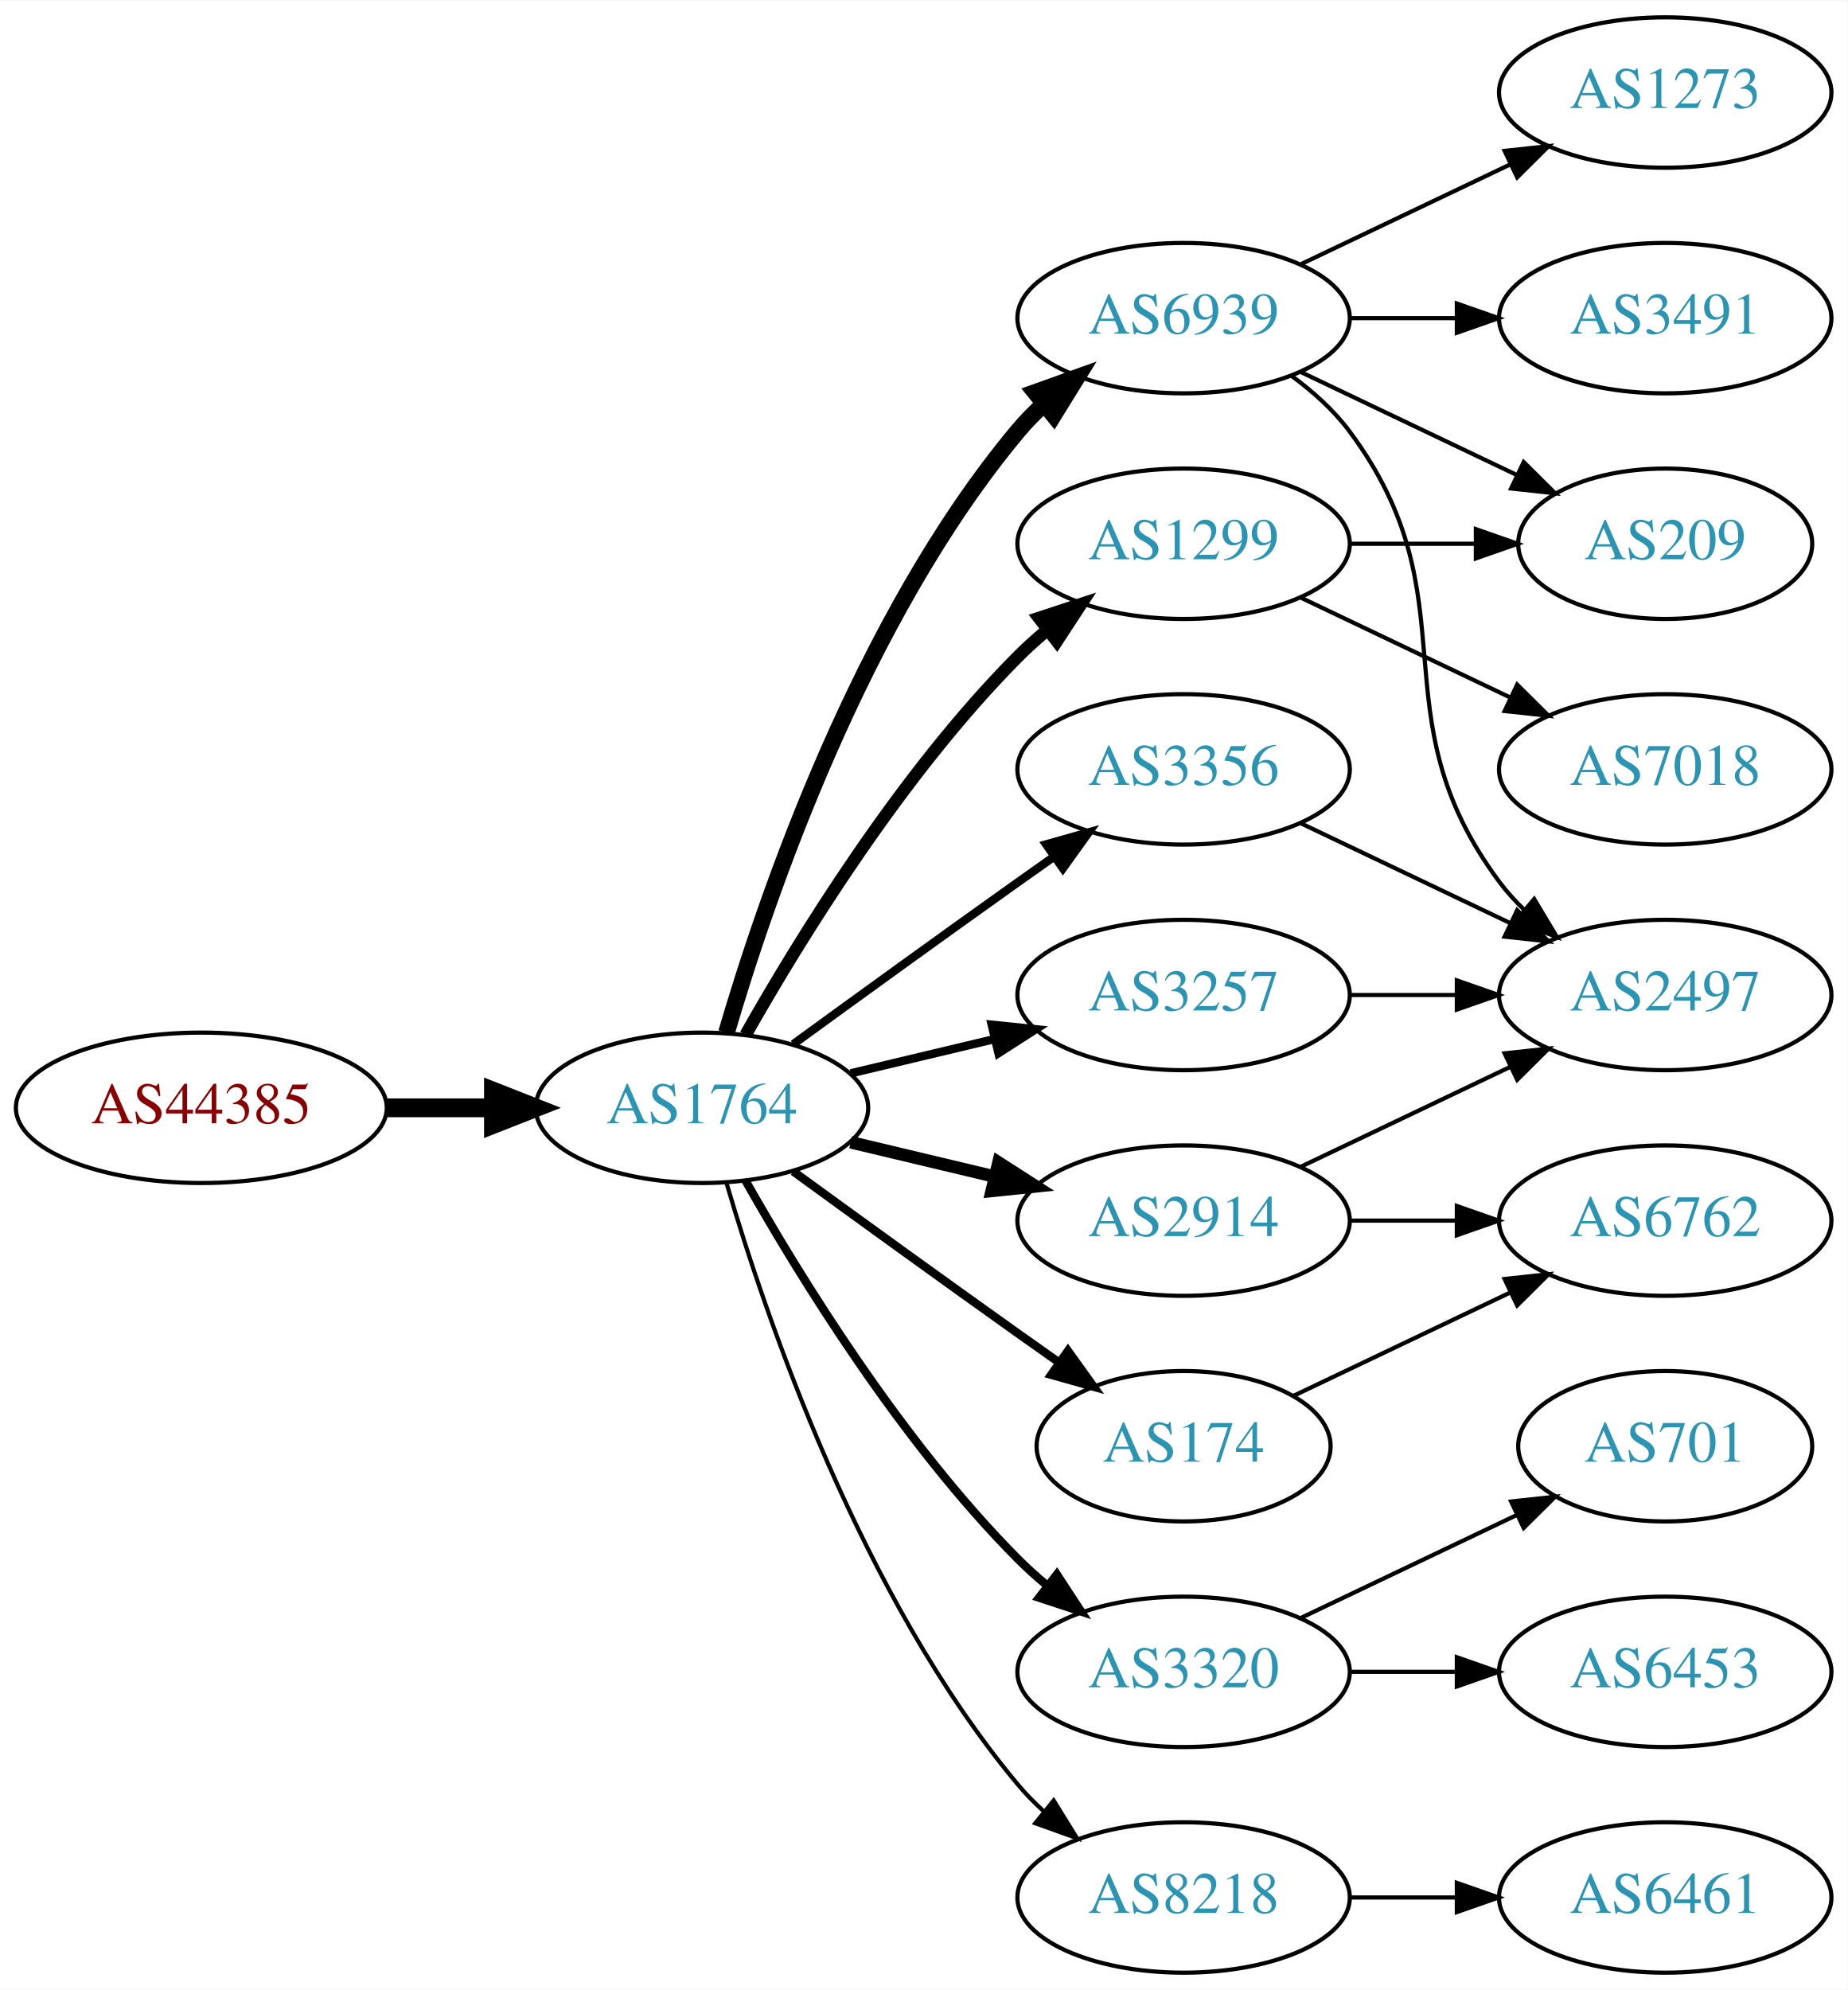
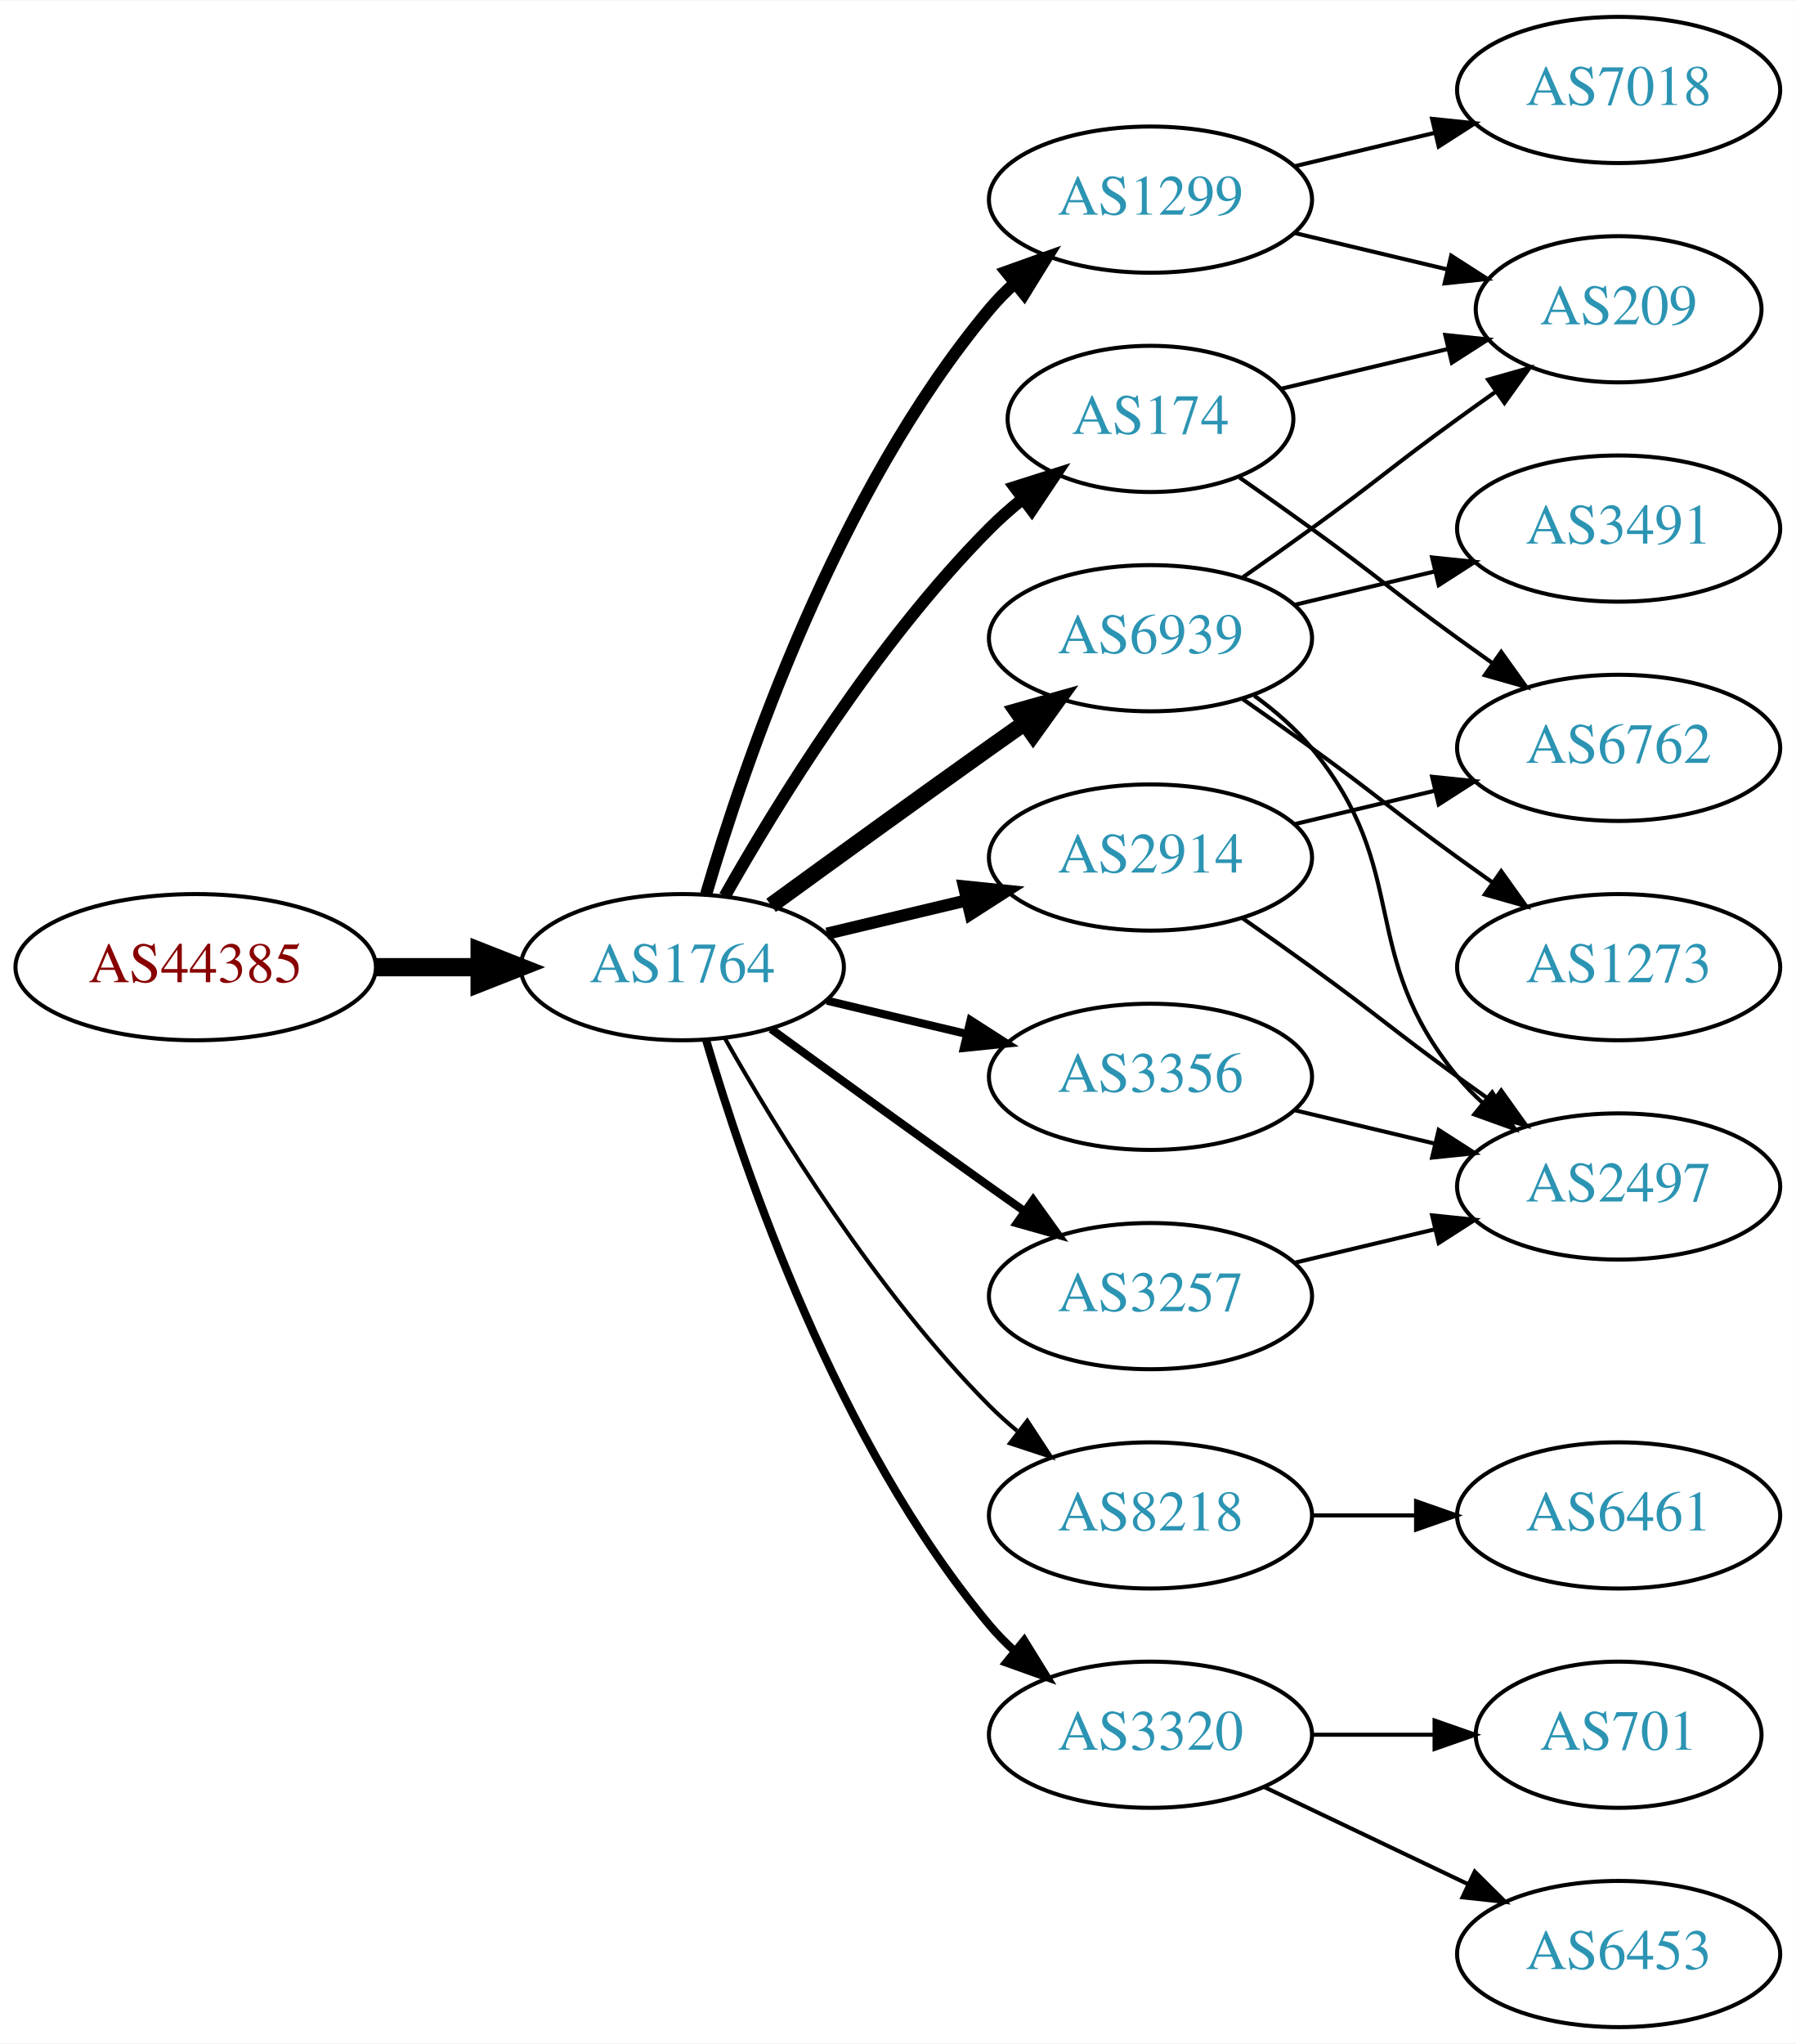
- <svg xmlns="http://www.w3.org/2000/svg" xmlns:xlink="http://www.w3.org/1999/xlink" width="442pt" height="476pt" viewBox="0.00 0.00 442.27 476.00">
-   <g id="graph0" class="graph" transform="scale(1 1) rotate(0) translate(4 472)">
-     <polygon fill="white" stroke="none" points="-4,4 -4,-472 438.271,-472 438.271,4 -4,4" />
+ <svg xmlns="http://www.w3.org/2000/svg" xmlns:xlink="http://www.w3.org/1999/xlink" width="442pt" height="503pt" viewBox="0.00 0.00 442.27 503.00">
+   <g id="graph0" class="graph" transform="scale(1 1) rotate(0) translate(4 499)">
+     <polygon fill="white" stroke="none" points="-4,4 -4,-499 438.271,-499 438.271,4 -4,4" />
    <g id="node1" class="node">
      <g id="a_node1">
        <a xlink:href="/asn/44385" xlink:title="AS44385 ~ NA-NET Communications GmbH [AT]">
-           <ellipse fill="#ffffff" stroke="black" cx="44.196" cy="-207" rx="44.393" ry="18" />
-           <text text-anchor="middle" x="44.196" y="-203.3" font-family="Times,serif" font-size="14.00" fill="#880000">AS44385</text>
+           <ellipse fill="#ffffff" stroke="black" cx="44.196" cy="-261" rx="44.393" ry="18" />
+           <text text-anchor="middle" x="44.196" y="-257.3" font-family="Times,serif" font-size="14.00" fill="#880000">AS44385</text>
        </a>
      </g>
    </g>
    <g id="node2" class="node">
      <g id="a_node2">
        <a xlink:href="/asn/1764" xlink:title="AS1764 ~ NEXTLAYER-AS [AT]">
-           <ellipse fill="#ffffff" stroke="black" cx="164.039" cy="-207" rx="39.794" ry="18" />
-           <text text-anchor="middle" x="164.039" y="-203.3" font-family="Times,serif" font-size="14.00" fill="#2c94b3">AS1764</text>
+           <ellipse fill="#ffffff" stroke="black" cx="164.039" cy="-261" rx="39.794" ry="18" />
+           <text text-anchor="middle" x="164.039" y="-257.3" font-family="Times,serif" font-size="14.00" fill="#2c94b3">AS1764</text>
        </a>
      </g>
    </g>
    <g id="edge1" class="edge">
-       <path fill="none" stroke="black" stroke-width="4.5" d="M88.407,-207C96.72,-207 105.482,-207 113.965,-207" />
-       <polygon fill="black" stroke="black" stroke-width="4.5" points="114.123,-210.938 124.123,-207 114.123,-203.063 114.123,-210.938" />
+       <path fill="none" stroke="black" stroke-width="4.5" d="M88.407,-261C96.72,-261 105.482,-261 113.965,-261" />
+       <polygon fill="black" stroke="black" stroke-width="4.5" points="114.123,-264.938 124.123,-261 114.123,-257.063 114.123,-264.938" />
    </g>
    <g id="node3" class="node">
      <g id="a_node3">
        <a xlink:href="/asn/6939" xlink:title="AS6939 ~ Hurricane Electric LLC [US]">
-           <ellipse fill="#ffffff" stroke="black" cx="279.332" cy="-396" rx="39.794" ry="18" />
-           <text text-anchor="middle" x="279.332" y="-392.3" font-family="Times,serif" font-size="14.00" fill="#2c94b3">AS6939</text>
+           <ellipse fill="#ffffff" stroke="black" cx="279.332" cy="-342" rx="39.794" ry="18" />
+           <text text-anchor="middle" x="279.332" y="-338.3" font-family="Times,serif" font-size="14.00" fill="#2c94b3">AS6939</text>
        </a>
      </g>
    </g>
    <g id="edge2" class="edge">
-       <path fill="none" stroke="black" stroke-width="4" d="M169.913,-225.002C179.227,-256.844 202.043,-323.981 239.685,-369 241.555,-371.237 243.654,-373.374 245.88,-375.396" />
-       <polygon fill="black" stroke="black" stroke-width="4" points="243.823,-378.234 253.799,-381.804 248.227,-372.793 243.823,-378.234" />
+       <path fill="none" stroke="black" stroke-width="4" d="M185.887,-276.222C200.821,-287.091 221.435,-302.025 239.685,-315 242.506,-317.005 245.449,-319.085 248.397,-321.159" />
+       <polygon fill="black" stroke="black" stroke-width="4" points="246.424,-324.05 256.621,-326.926 250.443,-318.319 246.424,-324.05" />
    </g>
    <g id="node4" class="node">
      <g id="a_node4">
        <a xlink:href="/asn/2914" xlink:title="AS2914 ~ NTT America, Inc. [US]">
-           <ellipse fill="#ffffff" stroke="black" cx="279.332" cy="-180" rx="39.794" ry="18" />
-           <text text-anchor="middle" x="279.332" y="-176.3" font-family="Times,serif" font-size="14.00" fill="#2c94b3">AS2914</text>
+           <ellipse fill="#ffffff" stroke="black" cx="279.332" cy="-288" rx="39.794" ry="18" />
+           <text text-anchor="middle" x="279.332" y="-284.3" font-family="Times,serif" font-size="14.00" fill="#2c94b3">AS2914</text>
        </a>
      </g>
    </g>
    <g id="edge3" class="edge">
-       <path fill="none" stroke="black" stroke-width="3" d="M199.646,-198.752C210.517,-196.162 222.671,-193.265 234.114,-190.538" />
-       <polygon fill="black" stroke="black" stroke-width="3" points="235.02,-193.92 243.936,-188.197 233.397,-187.111 235.02,-193.92" />
+       <path fill="none" stroke="black" stroke-width="3" d="M199.646,-269.248C210.517,-271.838 222.671,-274.735 234.114,-277.462" />
+       <polygon fill="black" stroke="black" stroke-width="3" points="233.397,-280.889 243.936,-279.803 235.02,-274.08 233.397,-280.889" />
    </g>
    <g id="node5" class="node">
      <g id="a_node5">
        <a xlink:href="/asn/1299" xlink:title="AS1299 ~ Telia Carrier [EU]">
-           <ellipse fill="#ffffff" stroke="black" cx="279.332" cy="-342" rx="39.794" ry="18" />
-           <text text-anchor="middle" x="279.332" y="-338.3" font-family="Times,serif" font-size="14.00" fill="#2c94b3">AS1299</text>
+           <ellipse fill="#ffffff" stroke="black" cx="279.332" cy="-450" rx="39.794" ry="18" />
+           <text text-anchor="middle" x="279.332" y="-446.3" font-family="Times,serif" font-size="14.00" fill="#2c94b3">AS1299</text>
        </a>
      </g>
    </g>
    <g id="edge4" class="edge">
-       <path fill="none" stroke="black" stroke-width="3" d="M174.498,-224.49C187.28,-247.096 211.712,-286.886 239.685,-315 241.796,-317.121 244.092,-319.188 246.477,-321.171" />
-       <polygon fill="black" stroke="black" stroke-width="3" points="244.73,-324.242 254.793,-327.556 248.993,-318.69 244.73,-324.242" />
+       <path fill="none" stroke="black" stroke-width="3" d="M169.913,-279.002C179.227,-310.844 202.043,-377.981 239.685,-423 241.555,-425.237 243.654,-427.374 245.88,-429.396" />
+       <polygon fill="black" stroke="black" stroke-width="3" points="243.823,-432.234 253.799,-435.804 248.227,-426.793 243.823,-432.234" />
    </g>
    <g id="node6" class="node">
      <g id="a_node6">
+         <a xlink:href="/asn/8218" xlink:title="AS8218 ~ legacy Neotelecoms [FR]">
+           <ellipse fill="#ffffff" stroke="black" cx="279.332" cy="-126" rx="39.794" ry="18" />
+           <text text-anchor="middle" x="279.332" y="-122.3" font-family="Times,serif" font-size="14.00" fill="#2c94b3">AS8218</text>
+         </a>
+       </g>
+     </g>
+     <g id="edge5" class="edge">
+       <path fill="none" stroke="black" d="M174.498,-243.51C187.28,-220.904 211.712,-181.114 239.685,-153 241.796,-150.879 244.092,-148.812 246.477,-146.829" />
+       <polygon fill="black" stroke="black" points="248.993,-149.31 254.793,-140.444 244.73,-143.758 248.993,-149.31" />
+     </g>
+     <g id="node7" class="node">
+       <g id="a_node7">
        <a xlink:href="/asn/3320" xlink:title="AS3320 ~ DTAG [DE]">
          <ellipse fill="#ffffff" stroke="black" cx="279.332" cy="-72" rx="39.794" ry="18" />
          <text text-anchor="middle" x="279.332" y="-68.3" font-family="Times,serif" font-size="14.00" fill="#2c94b3">AS3320</text>
        </a>
      </g>
    </g>
-     <g id="edge5" class="edge">
-       <path fill="none" stroke="black" stroke-width="2" d="M174.498,-189.51C187.28,-166.904 211.712,-127.114 239.685,-99 241.796,-96.879 244.092,-94.812 246.477,-92.829" />
-       <polygon fill="black" stroke="black" stroke-width="2" points="248.993,-95.31 254.793,-86.444 244.73,-89.758 248.993,-95.31" />
-     </g>
-     <g id="node7" class="node">
-       <g id="a_node7">
-         <a xlink:href="/asn/174" xlink:title="AS174 ~ Cogent Communications [US]">
-           <ellipse fill="#ffffff" stroke="black" cx="279.332" cy="-126" rx="35.194" ry="18" />
-           <text text-anchor="middle" x="279.332" y="-122.3" font-family="Times,serif" font-size="14.00" fill="#2c94b3">AS174</text>
-         </a>
-       </g>
-     </g>
    <g id="edge6" class="edge">
-       <path fill="none" stroke="black" stroke-width="2" d="M185.887,-191.778C200.821,-180.909 221.435,-165.975 239.685,-153 242.895,-150.718 246.264,-148.339 249.619,-145.982" />
-       <polygon fill="black" stroke="black" stroke-width="2" points="251.647,-148.834 257.83,-140.23 247.631,-143.101 251.647,-148.834" />
+       <path fill="none" stroke="black" stroke-width="2" d="M169.913,-242.998C179.227,-211.156 202.043,-144.019 239.685,-99 241.555,-96.763 243.654,-94.626 245.88,-92.604" />
+       <polygon fill="black" stroke="black" stroke-width="2" points="248.227,-95.207 253.799,-86.196 243.823,-89.766 248.227,-95.207" />
    </g>
    <g id="node8" class="node">
      <g id="a_node8">
        <a xlink:href="/asn/3356" xlink:title="AS3356 ~ Level 3 Parent, LLC [US]">
-           <ellipse fill="#ffffff" stroke="black" cx="279.332" cy="-288" rx="39.794" ry="18" />
-           <text text-anchor="middle" x="279.332" y="-284.3" font-family="Times,serif" font-size="14.00" fill="#2c94b3">AS3356</text>
+           <ellipse fill="#ffffff" stroke="black" cx="279.332" cy="-234" rx="39.794" ry="18" />
+           <text text-anchor="middle" x="279.332" y="-230.3" font-family="Times,serif" font-size="14.00" fill="#2c94b3">AS3356</text>
        </a>
      </g>
    </g>
    <g id="edge7" class="edge">
-       <path fill="none" stroke="black" stroke-width="2" d="M185.887,-222.222C200.821,-233.091 221.435,-248.025 239.685,-261 242.506,-263.005 245.449,-265.085 248.397,-267.159" />
-       <polygon fill="black" stroke="black" stroke-width="2" points="246.424,-270.05 256.621,-272.926 250.443,-264.319 246.424,-270.05" />
+       <path fill="none" stroke="black" stroke-width="2" d="M199.646,-252.752C210.517,-250.162 222.671,-247.265 234.114,-244.538" />
+       <polygon fill="black" stroke="black" stroke-width="2" points="235.02,-247.92 243.936,-242.197 233.397,-241.111 235.02,-247.92" />
    </g>
    <g id="node9" class="node">
      <g id="a_node9">
-         <a xlink:href="/asn/3257" xlink:title="AS3257 ~ GTT [DE]">
-           <ellipse fill="#ffffff" stroke="black" cx="279.332" cy="-234" rx="39.794" ry="18" />
-           <text text-anchor="middle" x="279.332" y="-230.3" font-family="Times,serif" font-size="14.00" fill="#2c94b3">AS3257</text>
+         <a xlink:href="/asn/174" xlink:title="AS174 ~ Cogent Communications [US]">
+           <ellipse fill="#ffffff" stroke="black" cx="279.332" cy="-396" rx="35.194" ry="18" />
+           <text text-anchor="middle" x="279.332" y="-392.3" font-family="Times,serif" font-size="14.00" fill="#2c94b3">AS174</text>
        </a>
      </g>
    </g>
    <g id="edge8" class="edge">
-       <path fill="none" stroke="black" stroke-width="2" d="M199.646,-215.248C210.517,-217.838 222.671,-220.735 234.114,-223.462" />
-       <polygon fill="black" stroke="black" stroke-width="2" points="233.397,-226.889 243.936,-225.803 235.02,-220.08 233.397,-226.889" />
+       <path fill="none" stroke="black" stroke-width="3" d="M174.498,-278.49C187.28,-301.096 211.712,-340.886 239.685,-369 242.185,-371.513 244.946,-373.949 247.807,-376.261" />
+       <polygon fill="black" stroke="black" stroke-width="3" points="245.905,-379.21 256.004,-382.413 250.108,-373.611 245.905,-379.21" />
    </g>
    <g id="node10" class="node">
      <g id="a_node10">
-         <a xlink:href="/asn/8218" xlink:title="AS8218 ~ legacy Neotelecoms [FR]">
-           <ellipse fill="#ffffff" stroke="black" cx="279.332" cy="-18" rx="39.794" ry="18" />
-           <text text-anchor="middle" x="279.332" y="-14.3" font-family="Times,serif" font-size="14.00" fill="#2c94b3">AS8218</text>
+         <a xlink:href="/asn/3257" xlink:title="AS3257 ~ GTT [DE]">
+           <ellipse fill="#ffffff" stroke="black" cx="279.332" cy="-180" rx="39.794" ry="18" />
+           <text text-anchor="middle" x="279.332" y="-176.3" font-family="Times,serif" font-size="14.00" fill="#2c94b3">AS3257</text>
        </a>
      </g>
    </g>
    <g id="edge9" class="edge">
-       <path fill="none" stroke="black" d="M169.913,-188.998C179.227,-157.156 202.043,-90.019 239.685,-45 241.555,-42.763 243.654,-40.626 245.88,-38.604" />
-       <polygon fill="black" stroke="black" points="248.227,-41.208 253.799,-32.196 243.823,-35.766 248.227,-41.208" />
+       <path fill="none" stroke="black" stroke-width="2" d="M185.887,-245.778C200.821,-234.909 221.435,-219.975 239.685,-207 242.506,-204.995 245.449,-202.915 248.397,-200.841" />
+       <polygon fill="black" stroke="black" stroke-width="2" points="250.443,-203.681 256.621,-195.074 246.424,-197.95 250.443,-203.681" />
    </g>
    <g id="node11" class="node">
      <g id="a_node11">
-         <a xlink:href="/asn/3491" xlink:title="AS3491 ~ PCCW Global, Inc. [US]">
-           <ellipse fill="#ffffff" stroke="black" cx="394.625" cy="-396" rx="39.794" ry="18" />
-           <text text-anchor="middle" x="394.625" y="-392.3" font-family="Times,serif" font-size="14.00" fill="#2c94b3">AS3491</text>
+         <a xlink:href="/asn/209" xlink:title="AS209 ~ CenturyLink Communications, LLC [US]">
+           <ellipse fill="#ffffff" stroke="black" cx="394.625" cy="-423" rx="35.194" ry="18" />
+           <text text-anchor="middle" x="394.625" y="-419.3" font-family="Times,serif" font-size="14.00" fill="#2c94b3">AS209</text>
        </a>
      </g>
    </g>
    <g id="edge10" class="edge">
-       <path fill="none" stroke="black" d="M319.004,-396C327.207,-396 335.971,-396 344.503,-396" />
-       <polygon fill="black" stroke="black" points="344.742,-399.5 354.742,-396 344.742,-392.5 344.742,-399.5" />
+       <path fill="none" stroke="black" d="M302.089,-357.009C307.623,-360.879 313.542,-365.064 318.978,-369 335.178,-380.729 338.778,-384.271 354.978,-396 358.007,-398.193 361.186,-400.463 364.364,-402.713" />
+       <polygon fill="black" stroke="black" points="362.481,-405.667 372.675,-408.555 366.506,-399.941 362.481,-405.667" />
    </g>
    <g id="node12" class="node">
      <g id="a_node12">
-         <a xlink:href="/asn/1273" xlink:title="AS1273 ~ Vodafone Group PLC [EU]">
-           <ellipse fill="#ffffff" stroke="black" cx="394.625" cy="-450" rx="39.794" ry="18" />
-           <text text-anchor="middle" x="394.625" y="-446.3" font-family="Times,serif" font-size="14.00" fill="#2c94b3">AS1273</text>
+         <a xlink:href="/asn/2497" xlink:title="AS2497 ~ Internet Initiative Japan Inc. [JP]">
+           <ellipse fill="#ffffff" stroke="black" cx="394.625" cy="-207" rx="39.794" ry="18" />
+           <text text-anchor="middle" x="394.625" y="-203.3" font-family="Times,serif" font-size="14.00" fill="#2c94b3">AS2497</text>
        </a>
      </g>
    </g>
    <g id="edge11" class="edge">
-       <path fill="none" stroke="black" d="M307.468,-408.934C322.462,-416.081 341.283,-425.052 357.506,-432.785" />
-       <polygon fill="black" stroke="black" points="356.177,-436.028 366.71,-437.171 359.188,-429.709 356.177,-436.028" />
+       <path fill="none" stroke="black" d="M304.912,-327.844C310.007,-324.128 315.02,-319.799 318.978,-315 344.043,-284.606 329.913,-264.394 354.978,-234 356.833,-231.75 358.92,-229.604 361.139,-227.576" />
+       <polygon fill="black" stroke="black" points="363.488,-230.177 369.044,-221.156 359.075,-224.744 363.488,-230.177" />
    </g>
    <g id="node13" class="node">
      <g id="a_node13">
-         <a xlink:href="/asn/2497" xlink:title="AS2497 ~ Internet Initiative Japan Inc. [JP]">
-           <ellipse fill="#ffffff" stroke="black" cx="394.625" cy="-234" rx="39.794" ry="18" />
-           <text text-anchor="middle" x="394.625" y="-230.3" font-family="Times,serif" font-size="14.00" fill="#2c94b3">AS2497</text>
+         <a xlink:href="/asn/3491" xlink:title="AS3491 ~ PCCW Global, Inc. [US]">
+           <ellipse fill="#ffffff" stroke="black" cx="394.625" cy="-369" rx="39.794" ry="18" />
+           <text text-anchor="middle" x="394.625" y="-365.3" font-family="Times,serif" font-size="14.00" fill="#2c94b3">AS3491</text>
        </a>
      </g>
    </g>
    <g id="edge12" class="edge">
-       <path fill="none" stroke="black" d="M305.262,-382.118C310.338,-378.389 315.256,-373.984 318.978,-369 349.249,-328.458 324.707,-301.542 354.978,-261 356.723,-258.664 358.73,-256.455 360.893,-254.383" />
-       <polygon fill="black" stroke="black" points="363.253,-256.973 368.694,-247.882 358.771,-251.595 363.253,-256.973" />
+       <path fill="none" stroke="black" d="M314.939,-350.248C325.81,-352.838 337.964,-355.735 349.407,-358.462" />
+       <polygon fill="black" stroke="black" points="348.69,-361.889 359.229,-360.803 350.313,-355.08 348.69,-361.889" />
    </g>
    <g id="node14" class="node">
      <g id="a_node14">
-         <a xlink:href="/asn/209" xlink:title="AS209 ~ CenturyLink Communications, LLC [US]">
-           <ellipse fill="#ffffff" stroke="black" cx="394.625" cy="-342" rx="35.194" ry="18" />
-           <text text-anchor="middle" x="394.625" y="-338.3" font-family="Times,serif" font-size="14.00" fill="#2c94b3">AS209</text>
+         <a xlink:href="/asn/1273" xlink:title="AS1273 ~ Vodafone Group PLC [EU]">
+           <ellipse fill="#ffffff" stroke="black" cx="394.625" cy="-261" rx="39.794" ry="18" />
+           <text text-anchor="middle" x="394.625" y="-257.3" font-family="Times,serif" font-size="14.00" fill="#2c94b3">AS1273</text>
        </a>
      </g>
    </g>
    <g id="edge13" class="edge">
-       <path fill="none" stroke="black" d="M307.468,-383.066C322.9,-375.71 342.385,-366.423 358.92,-358.541" />
-       <polygon fill="black" stroke="black" points="360.741,-361.551 368.262,-354.089 357.729,-355.232 360.741,-361.551" />
-     </g>
-     <g id="edge15" class="edge">
-       <path fill="none" stroke="black" d="M307.468,-192.934C322.462,-200.081 341.283,-209.052 357.506,-216.785" />
-       <polygon fill="black" stroke="black" points="356.177,-220.028 366.71,-221.171 359.188,-213.709 356.177,-220.028" />
+       <path fill="none" stroke="black" d="M302.089,-326.991C307.623,-323.121 313.542,-318.936 318.978,-315 335.178,-303.271 338.778,-299.729 354.978,-288 357.781,-285.971 360.712,-283.875 363.653,-281.79" />
+       <polygon fill="black" stroke="black" points="365.704,-284.627 371.868,-276.009 361.675,-278.903 365.704,-284.627" />
+     </g>
+     <g id="edge14" class="edge">
+       <path fill="none" stroke="black" d="M302.089,-272.991C307.623,-269.121 313.542,-264.936 318.978,-261 335.178,-249.271 338.778,-245.729 354.978,-234 357.781,-231.971 360.712,-229.875 363.653,-227.79" />
+       <polygon fill="black" stroke="black" points="365.704,-230.627 371.868,-222.009 361.675,-224.903 365.704,-230.627" />
    </g>
    <g id="node15" class="node">
      <g id="a_node15">
        <a xlink:href="/asn/6762" xlink:title="AS6762 ~ TELECOM ITALIA SPARKLE S.p.A. [IT]">
-           <ellipse fill="#ffffff" stroke="black" cx="394.625" cy="-180" rx="39.794" ry="18" />
-           <text text-anchor="middle" x="394.625" y="-176.3" font-family="Times,serif" font-size="14.00" fill="#2c94b3">AS6762</text>
-         </a>
-       </g>
-     </g>
-     <g id="edge14" class="edge">
-       <path fill="none" stroke="black" d="M319.004,-180C327.207,-180 335.971,-180 344.503,-180" />
-       <polygon fill="black" stroke="black" points="344.742,-183.5 354.742,-180 344.742,-176.5 344.742,-183.5" />
-     </g>
-     <g id="edge21" class="edge">
-       <path fill="none" stroke="black" d="M319.004,-342C328.709,-342 339.2,-342 349.163,-342" />
-       <polygon fill="black" stroke="black" points="349.299,-345.5 359.299,-342 349.299,-338.5 349.299,-345.5" />
+           <ellipse fill="#ffffff" stroke="black" cx="394.625" cy="-315" rx="39.794" ry="18" />
+           <text text-anchor="middle" x="394.625" y="-311.3" font-family="Times,serif" font-size="14.00" fill="#2c94b3">AS6762</text>
+         </a>
+       </g>
+     </g>
+     <g id="edge15" class="edge">
+       <path fill="none" stroke="black" d="M314.939,-296.248C325.81,-298.838 337.964,-301.735 349.407,-304.462" />
+       <polygon fill="black" stroke="black" points="348.69,-307.889 359.229,-306.803 350.313,-301.08 348.69,-307.889" />
+     </g>
+     <g id="edge17" class="edge">
+       <path fill="none" stroke="black" d="M314.939,-441.752C326.733,-438.942 340.038,-435.771 352.306,-432.847" />
+       <polygon fill="black" stroke="black" points="353.394,-436.186 362.311,-430.463 351.772,-429.376 353.394,-436.186" />
+     </g>
+     <g id="node16" class="node">
+       <g id="a_node16">
+         <a xlink:href="/asn/7018" xlink:title="AS7018 ~ AT&amp;T Services, Inc. [US]">
+           <ellipse fill="#ffffff" stroke="black" cx="394.625" cy="-477" rx="39.794" ry="18" />
+           <text text-anchor="middle" x="394.625" y="-473.3" font-family="Times,serif" font-size="14.00" fill="#2c94b3">AS7018</text>
+         </a>
+       </g>
+     </g>
+     <g id="edge16" class="edge">
+       <path fill="none" stroke="black" d="M314.939,-458.248C325.81,-460.838 337.964,-463.735 349.407,-466.462" />
+       <polygon fill="black" stroke="black" points="348.69,-469.889 359.229,-468.803 350.313,-463.08 348.69,-469.889" />
+     </g>
+     <g id="node17" class="node">
+       <g id="a_node17">
+         <a xlink:href="/asn/6461" xlink:title="AS6461 ~ Zayo Bandwidth [US]">
+           <ellipse fill="#ffffff" stroke="black" cx="394.625" cy="-126" rx="39.794" ry="18" />
+           <text text-anchor="middle" x="394.625" y="-122.3" font-family="Times,serif" font-size="14.00" fill="#2c94b3">AS6461</text>
+         </a>
+       </g>
+     </g>
+     <g id="edge18" class="edge">
+       <path fill="none" stroke="black" d="M319.004,-126C327.207,-126 335.971,-126 344.503,-126" />
+       <polygon fill="black" stroke="black" points="344.742,-129.5 354.742,-126 344.742,-122.5 344.742,-129.5" />
    </g>
    <g id="node18" class="node">
      <g id="a_node18">
-         <a xlink:href="/asn/7018" xlink:title="AS7018 ~ AT&amp;T Services, Inc. [US]">
-           <ellipse fill="#ffffff" stroke="black" cx="394.625" cy="-288" rx="39.794" ry="18" />
-           <text text-anchor="middle" x="394.625" y="-284.3" font-family="Times,serif" font-size="14.00" fill="#2c94b3">AS7018</text>
-         </a>
-       </g>
-     </g>
-     <g id="edge20" class="edge">
-       <path fill="none" stroke="black" d="M307.468,-329.066C322.462,-321.919 341.283,-312.948 357.506,-305.215" />
-       <polygon fill="black" stroke="black" points="359.188,-308.291 366.71,-300.829 356.177,-301.972 359.188,-308.291" />
-     </g>
-     <g id="node16" class="node">
-       <g id="a_node16">
        <a xlink:href="/asn/6453" xlink:title="AS6453 ~ TATA COMMUNICATIONS (AMERICA) INC [US]">
-           <ellipse fill="#ffffff" stroke="black" cx="394.625" cy="-72" rx="39.794" ry="18" />
-           <text text-anchor="middle" x="394.625" y="-68.3" font-family="Times,serif" font-size="14.00" fill="#2c94b3">AS6453</text>
-         </a>
-       </g>
-     </g>
-     <g id="edge16" class="edge">
-       <path fill="none" stroke="black" d="M319.004,-72C327.207,-72 335.971,-72 344.503,-72" />
-       <polygon fill="black" stroke="black" points="344.742,-75.5 354.742,-72 344.742,-68.5 344.742,-75.5" />
-     </g>
-     <g id="node17" class="node">
-       <g id="a_node17">
-         <a xlink:href="/asn/701" xlink:title="AS701 ~ UUNET [US]">
-           <ellipse fill="#ffffff" stroke="black" cx="394.625" cy="-126" rx="35.194" ry="18" />
-           <text text-anchor="middle" x="394.625" y="-122.3" font-family="Times,serif" font-size="14.00" fill="#2c94b3">AS701</text>
-         </a>
-       </g>
-     </g>
-     <g id="edge17" class="edge">
-       <path fill="none" stroke="black" d="M307.468,-84.934C322.9,-92.29 342.385,-101.577 358.92,-109.459" />
-       <polygon fill="black" stroke="black" points="357.729,-112.768 368.262,-113.911 360.741,-106.449 357.729,-112.768" />
-     </g>
-     <g id="edge18" class="edge">
-       <path fill="none" stroke="black" d="M305.757,-138.119C321.059,-145.413 340.783,-154.814 357.665,-162.86" />
-       <polygon fill="black" stroke="black" points="356.172,-166.026 366.705,-167.169 359.184,-159.707 356.172,-166.026" />
-     </g>
-     <g id="edge23" class="edge">
-       <path fill="none" stroke="black" d="M307.468,-275.066C322.462,-267.919 341.283,-258.948 357.506,-251.215" />
-       <polygon fill="black" stroke="black" points="359.188,-254.291 366.71,-246.829 356.177,-247.972 359.188,-254.291" />
+           <ellipse fill="#ffffff" stroke="black" cx="394.625" cy="-18" rx="39.794" ry="18" />
+           <text text-anchor="middle" x="394.625" y="-14.3" font-family="Times,serif" font-size="14.00" fill="#2c94b3">AS6453</text>
+         </a>
+       </g>
    </g>
    <g id="edge19" class="edge">
-       <path fill="none" stroke="black" d="M319.004,-234C327.207,-234 335.971,-234 344.503,-234" />
-       <polygon fill="black" stroke="black" points="344.742,-237.5 354.742,-234 344.742,-230.5 344.742,-237.5" />
+       <path fill="none" stroke="black" d="M307.468,-59.066C322.462,-51.919 341.283,-42.948 357.506,-35.215" />
+       <polygon fill="black" stroke="black" points="359.188,-38.291 366.71,-30.829 356.177,-31.972 359.188,-38.291" />
    </g>
    <g id="node19" class="node">
      <g id="a_node19">
-         <a xlink:href="/asn/6461" xlink:title="AS6461 ~ Zayo Bandwidth [US]">
-           <ellipse fill="#ffffff" stroke="black" cx="394.625" cy="-18" rx="39.794" ry="18" />
-           <text text-anchor="middle" x="394.625" y="-14.3" font-family="Times,serif" font-size="14.00" fill="#2c94b3">AS6461</text>
-         </a>
-       </g>
+         <a xlink:href="/asn/701" xlink:title="AS701 ~ UUNET [US]">
+           <ellipse fill="#ffffff" stroke="black" cx="394.625" cy="-72" rx="35.194" ry="18" />
+           <text text-anchor="middle" x="394.625" y="-68.3" font-family="Times,serif" font-size="14.00" fill="#2c94b3">AS701</text>
+         </a>
+       </g>
+     </g>
+     <g id="edge20" class="edge">
+       <path fill="none" stroke="black" d="M319.004,-72C328.709,-72 339.2,-72 349.163,-72" />
+       <polygon fill="black" stroke="black" points="349.299,-75.5 359.299,-72 349.299,-68.5 349.299,-75.5" />
+     </g>
+     <g id="edge21" class="edge">
+       <path fill="none" stroke="black" d="M314.939,-225.752C325.81,-223.162 337.964,-220.265 349.407,-217.538" />
+       <polygon fill="black" stroke="black" points="350.313,-220.92 359.229,-215.197 348.69,-214.111 350.313,-220.92" />
    </g>
    <g id="edge22" class="edge">
-       <path fill="none" stroke="black" d="M319.004,-18C327.207,-18 335.971,-18 344.503,-18" />
-       <polygon fill="black" stroke="black" points="344.742,-21.5 354.742,-18 344.742,-14.5 344.742,-21.5" />
+       <path fill="none" stroke="black" d="M311.589,-403.449C324.22,-406.459 338.974,-409.976 352.46,-413.19" />
+       <polygon fill="black" stroke="black" points="351.93,-416.661 362.469,-415.575 353.553,-409.852 351.93,-416.661" />
+     </g>
+     <g id="edge23" class="edge">
+       <path fill="none" stroke="black" d="M301.282,-381.555C307.044,-377.529 313.277,-373.128 318.978,-369 335.178,-357.271 338.778,-353.729 354.978,-342 357.781,-339.971 360.712,-337.875 363.653,-335.79" />
+       <polygon fill="black" stroke="black" points="365.704,-338.627 371.868,-330.009 361.675,-332.903 365.704,-338.627" />
+     </g>
+     <g id="edge24" class="edge">
+       <path fill="none" stroke="black" d="M314.939,-188.248C325.81,-190.838 337.964,-193.735 349.407,-196.462" />
+       <polygon fill="black" stroke="black" points="348.69,-199.889 359.229,-198.803 350.313,-193.08 348.69,-199.889" />
    </g>
  </g>
</svg>
